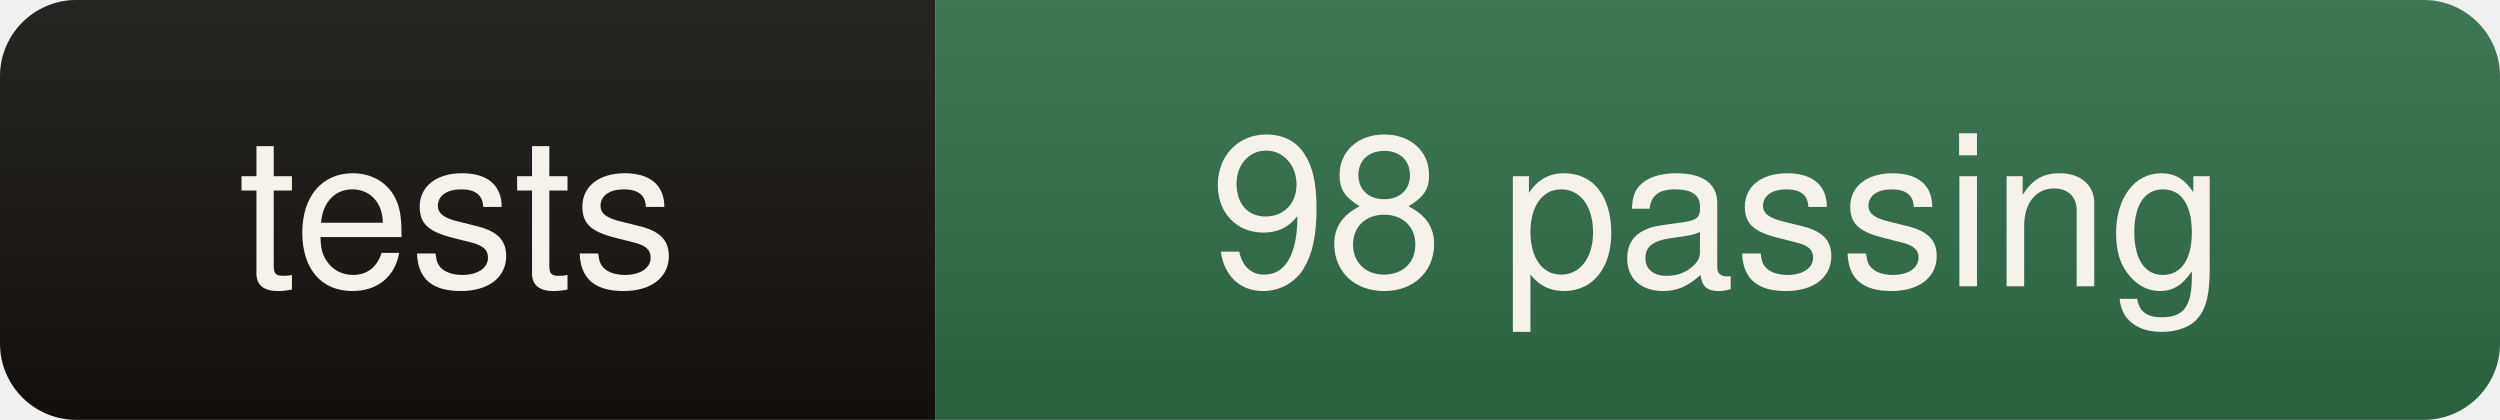
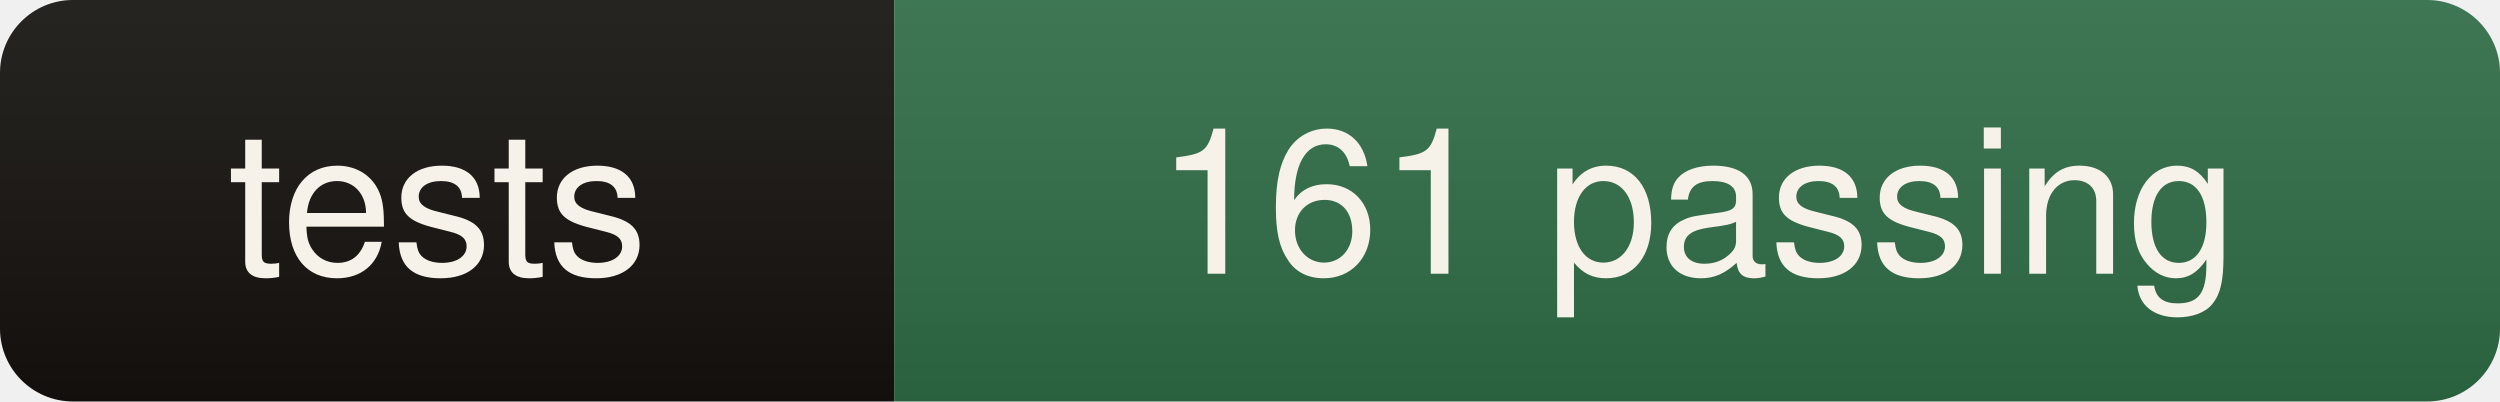
- <svg xmlns="http://www.w3.org/2000/svg" width="131" height="22" role="img" aria-label="tests: 98 passing">
+ <svg xmlns="http://www.w3.org/2000/svg" width="137" height="22" role="img" aria-label="tests: 161 passing">
  <linearGradient id="s" x2="0" y2="100%">
    <stop offset="0" stop-color="#fff" stop-opacity=".08" />
    <stop offset="1" stop-color="#000" stop-opacity=".10" />
  </linearGradient>
  <clipPath id="r">
-     <rect width="131" height="22" rx="4" fill="#fff" />
+     <rect width="137" height="22" rx="4" fill="#fff" />
  </clipPath>
  <g clip-path="url(#r)">
    <rect width="49" height="22" fill="#14110e" />
-     <rect x="49" width="82" height="22" fill="#2e6b45" />
-     <rect width="131" height="22" fill="url(#s)" />
+     <rect x="49" width="88" height="22" fill="#2e6b45" />
+     <rect width="137" height="22" fill="url(#s)" />
  </g>
  <g fill="#f7f2e9" font-family="ui-sans-serif,Segoe UI,Helvetica,Arial,sans-serif" font-size="11" text-anchor="middle">
    <text x="24" y="15">tests</text>
-     <text x="90" y="15">98 passing</text>
+     <text x="93" y="15">161 passing</text>
  </g>
</svg>
